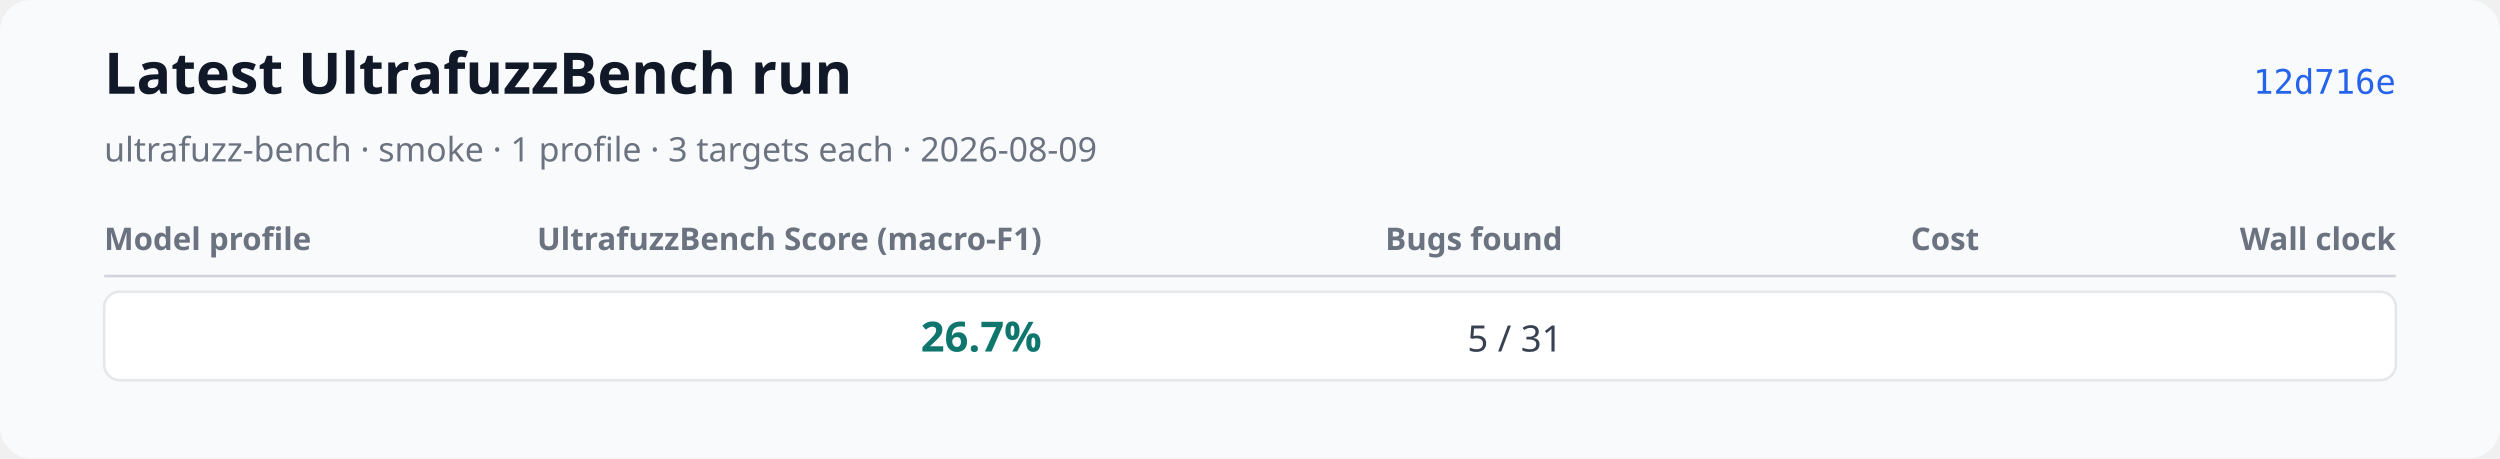
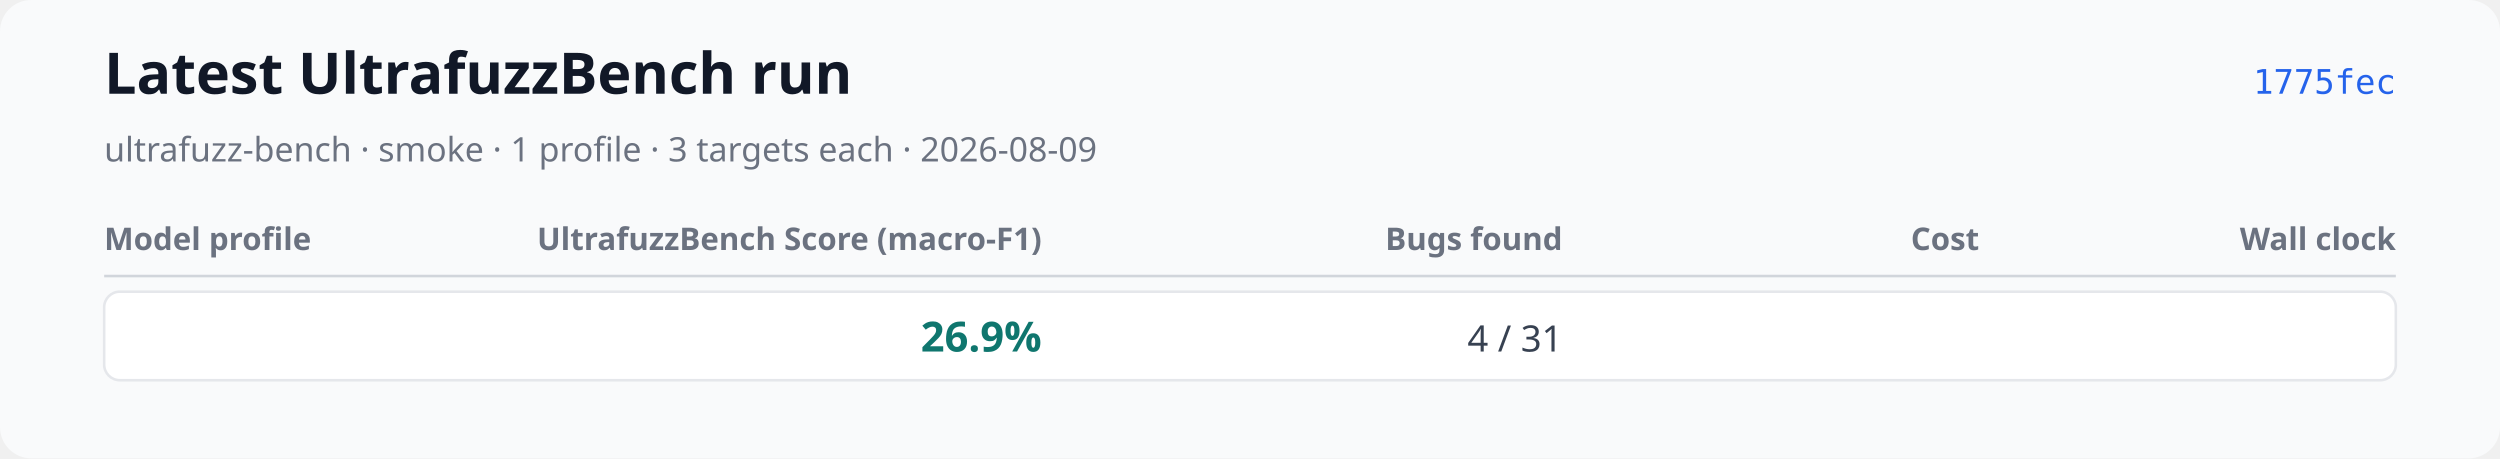
<svg xmlns="http://www.w3.org/2000/svg" xmlns:xlink="http://www.w3.org/1999/xlink" width="960" height="176" viewBox="0 0 960 176" role="img" aria-labelledby="title desc">
  <rect width="960" height="176" rx="12" fill="#f9fafb" />
  <text x="40" y="36" font-family="system-ui, sans-serif" font-size="22" font-weight="600" fill="#111827">Latest UltrafuzzBench run</text>
  <text x="40" y="62" font-family="system-ui, sans-serif" font-size="13" fill="#6b7280">ultrafuzz-bench · smoke · 1 profile · 3 targets each · 2026-08-09</text>
-   <a href="https://github.com/monad-developers/ultrafuzz/commit/12d716e4a443c1e5149f9578c18ce78fa7e2cf4a" xlink:href="https://github.com/monad-developers/ultrafuzz/commit/12d716e4a443c1e5149f9578c18ce78fa7e2cf4a">
-     <text x="920" y="36" text-anchor="end" font-family="ui-monospace, monospace" font-size="13" fill="#2563eb">12d716e</text>
+   <a href="https://github.com/monad-developers/ultrafuzz/commit/1775fecff1b1f44bebfe5b1b9f37de3928b673f0" xlink:href="https://github.com/monad-developers/ultrafuzz/commit/1775fecff1b1f44bebfe5b1b9f37de3928b673f0">
+     <text x="920" y="36" text-anchor="end" font-family="ui-monospace, monospace" font-size="13" fill="#2563eb">1775fec</text>
  </a>
  <text x="40" y="96" font-family="system-ui, sans-serif" font-size="12" font-weight="600" fill="#6b7280">Model profile</text>
  <text x="400" y="96" text-anchor="end" font-family="system-ui, sans-serif" font-size="12" font-weight="600" fill="#6b7280">UltrafuzzBench Score (macro-F1)</text>
  <text x="600" y="96" text-anchor="end" font-family="system-ui, sans-serif" font-size="12" font-weight="600" fill="#6b7280">Bugs found</text>
  <text x="760" y="96" text-anchor="end" font-family="system-ui, sans-serif" font-size="12" font-weight="600" fill="#6b7280">Cost</text>
  <text x="920" y="96" text-anchor="end" font-family="system-ui, sans-serif" font-size="12" font-weight="600" fill="#6b7280">Wall clock</text>
  <line x1="40" y1="106" x2="920" y2="106" stroke="#d1d5db" />
  <rect x="40" y="112" width="880" height="34" rx="6" fill="#ffffff" stroke="#e5e7eb" />
  <text x="52" y="135" font-family="system-ui, sans-serif" font-size="14" font-weight="600" fill="#111827" />
-   <text x="400" y="135" text-anchor="end" font-family="system-ui, sans-serif" font-size="16" font-weight="700" fill="#0f766e">26.7%</text>
-   <text x="600" y="135" text-anchor="end" font-family="system-ui, sans-serif" font-size="14" fill="#374151">5 / 31</text>
+   <text x="400" y="135" text-anchor="end" font-family="system-ui, sans-serif" font-size="16" font-weight="700" fill="#0f766e">26.9%</text>
+   <text x="600" y="135" text-anchor="end" font-family="system-ui, sans-serif" font-size="14" fill="#374151">4 / 31</text>
  <text data-metric="cost_usd" data-status="complete" data-available-target-count="3" data-expected-target-count="3" x="760" y="135" text-anchor="end" font-family="system-ui, sans-serif" font-size="14" fill="#374151" />
-   <text data-metric="wall_clock_seconds" data-status="partial" data-available-target-count="3" data-expected-target-count="3" x="920" y="135" text-anchor="end" font-family="system-ui, sans-serif" font-size="12" fill="#374151" />
+   <text data-metric="wall_clock_seconds" data-status="complete" data-available-target-count="3" data-expected-target-count="3" x="920" y="135" text-anchor="end" font-family="system-ui, sans-serif" font-size="14" fill="#374151" />
</svg>
